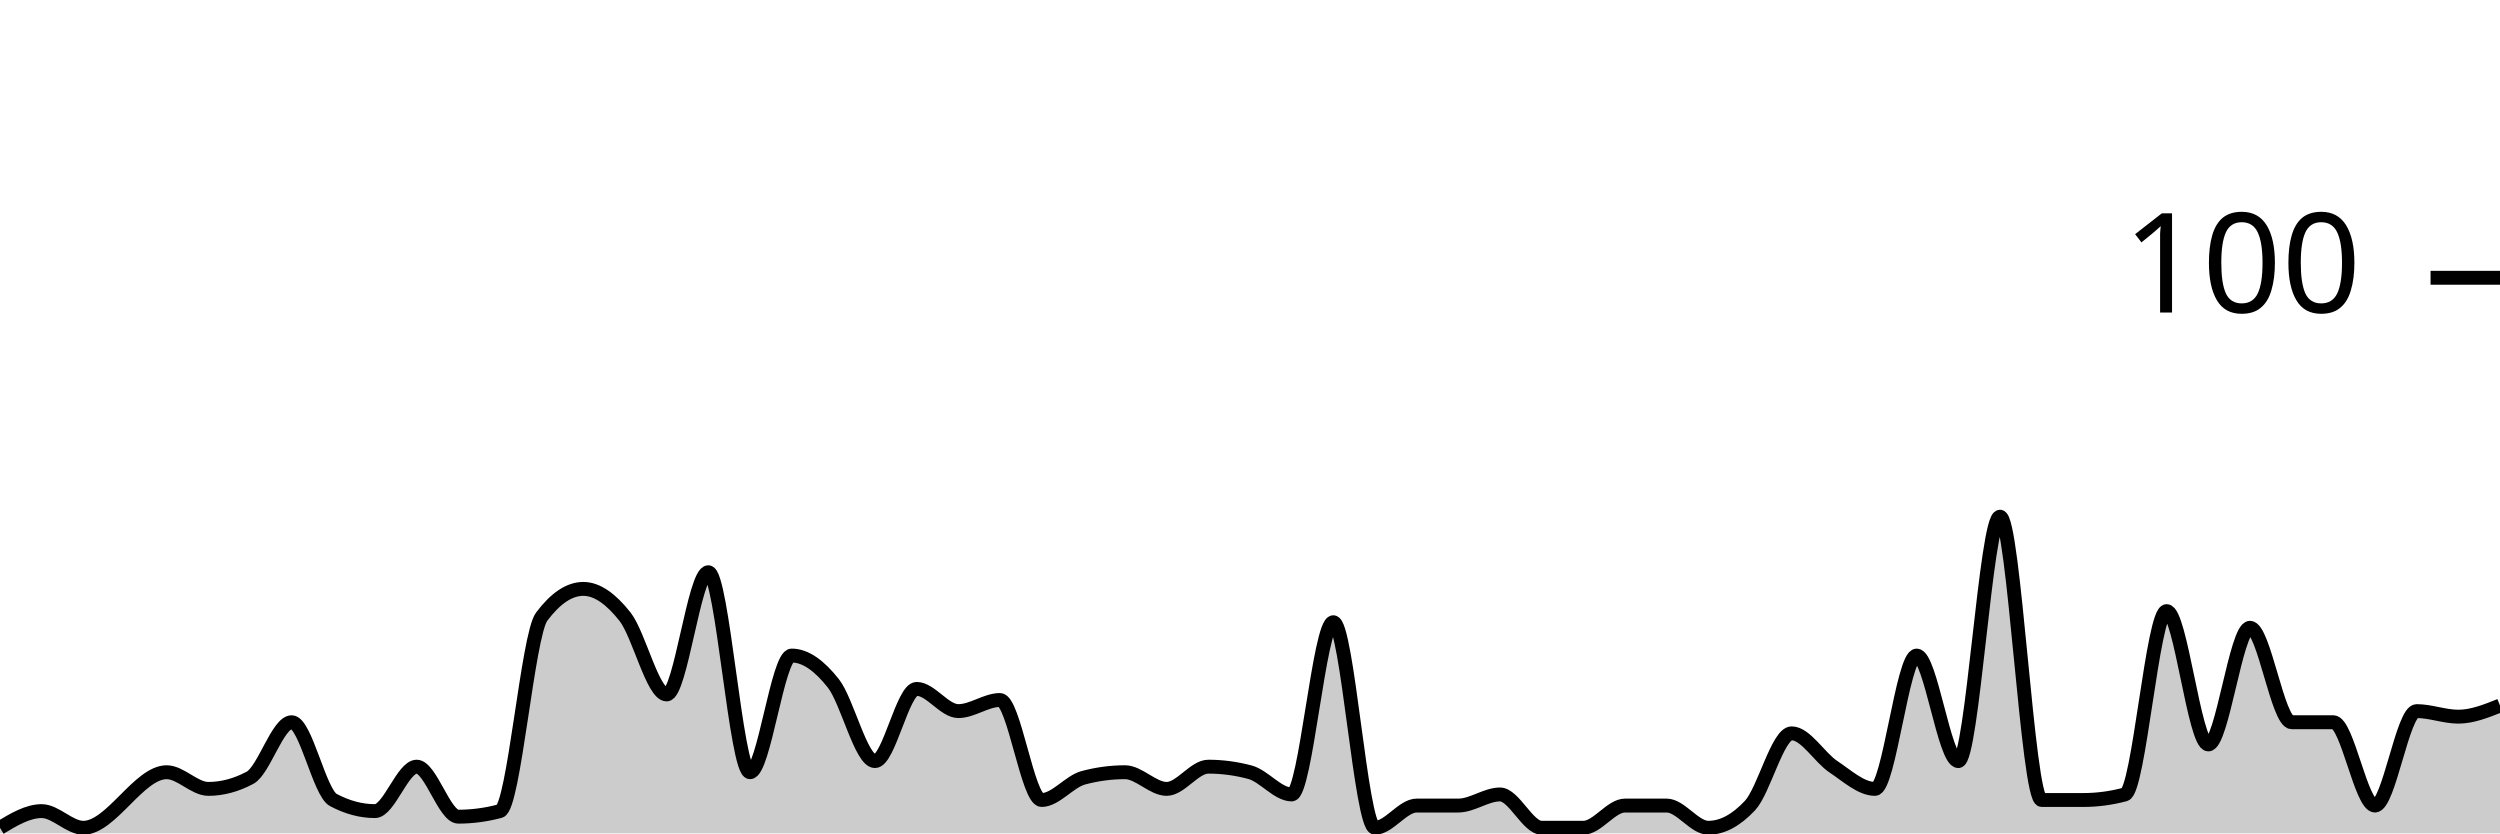
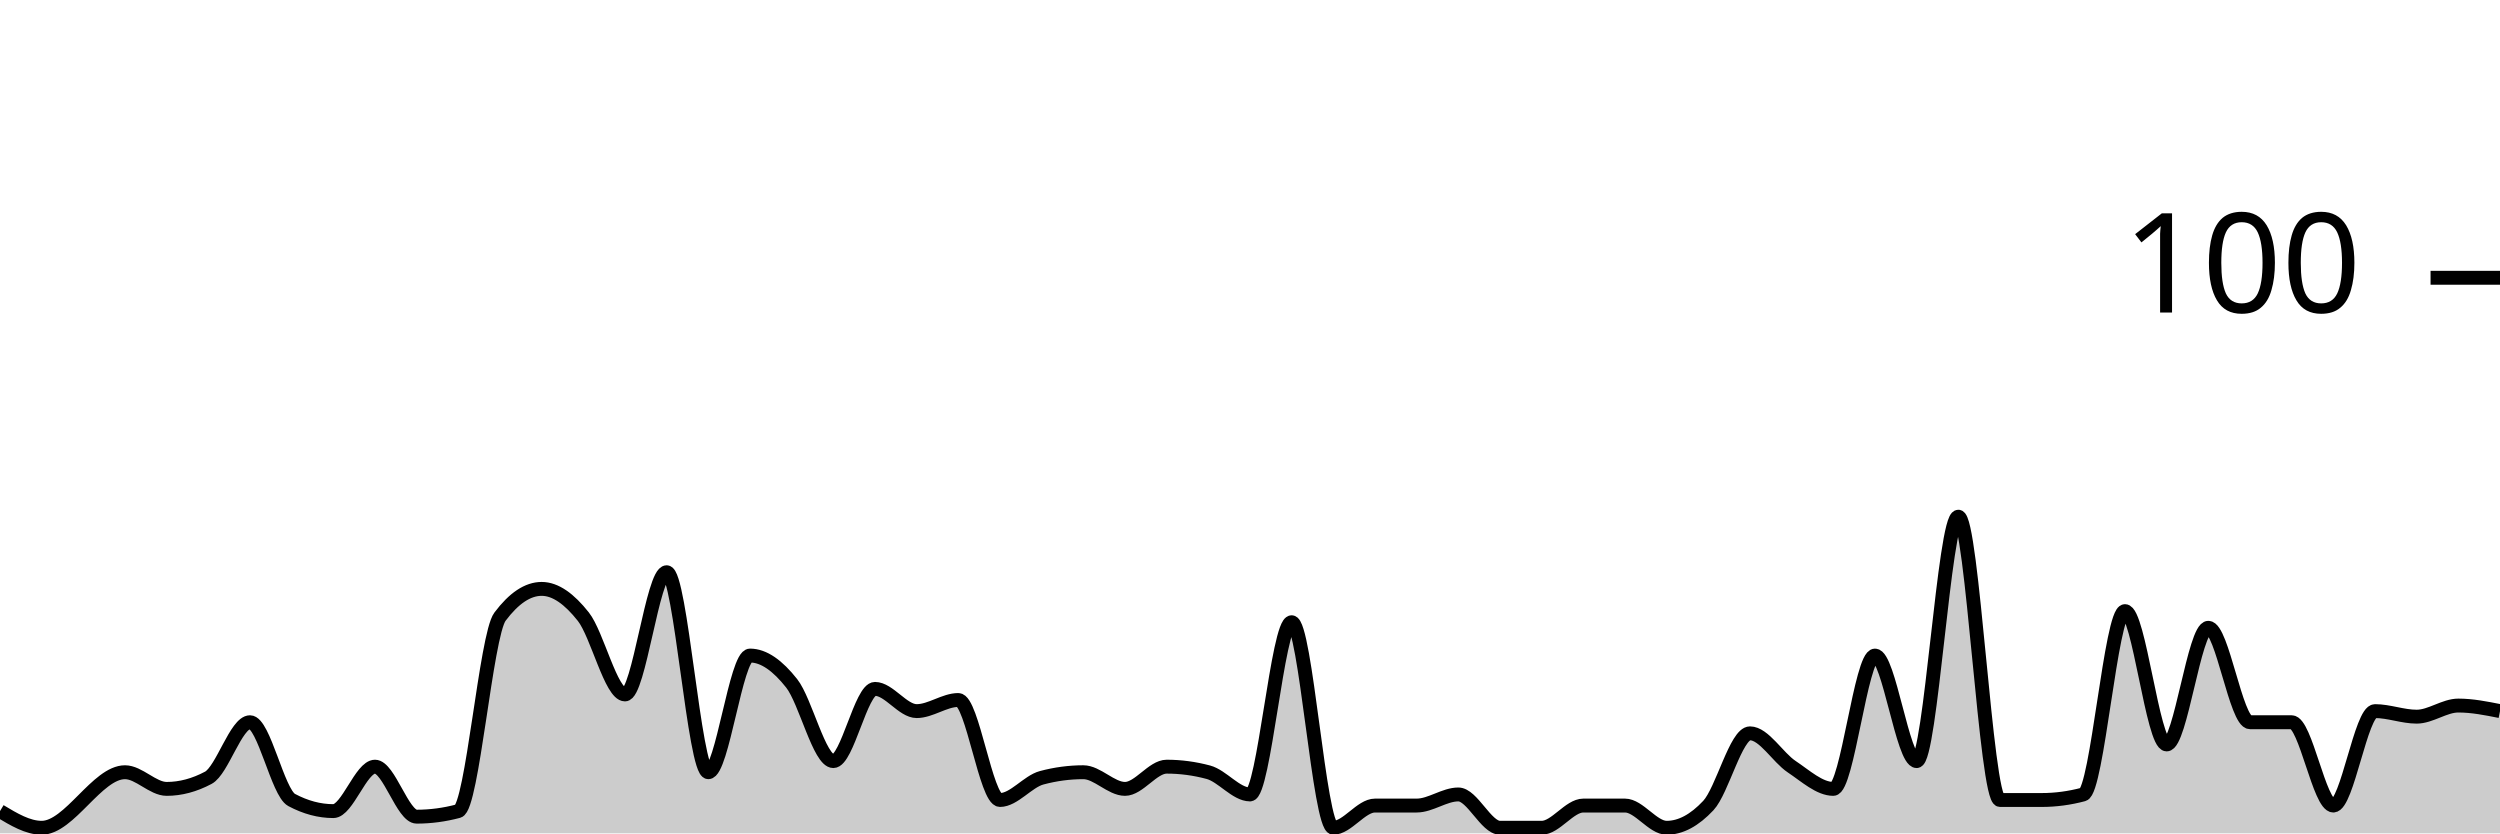
<svg xmlns="http://www.w3.org/2000/svg" viewBox="0 0 180 60">
  <g transform="translate(0,20)">
-     <path class="area" fill="rgba(0, 0, 0, 0.2)" d="M0,39.6C1,39,2,38.4,3,38.4C4,38.4,5,39.6,6,39.6C8,39.6,10,35.6,12,35.6C13,35.6,14,36.8,15,36.8C16,36.8,17,36.533,18,36C19,35.467,20,32,21,32C22,32,23,37.067,24,37.6C25,38.133,26,38.4,27,38.4C28,38.4,29,35.2,30,35.2C31,35.2,32,38.8,33,38.8C34,38.8,35,38.667,36,38.4C37,38.133,38,25.733,39,24.4C40,23.067,41,22.4,42,22.4C43,22.4,44,23.133,45,24.4C46,25.667,47,30,48,30C49,30,50,21.2,51,21.2C52,21.2,53,35.6,54,35.6C55,35.6,56,27.2,57,27.2C58,27.2,59,27.933,60,29.2C61,30.467,62,34.8,63,34.8C64,34.8,65,29.6,66,29.6C67,29.6,68,31.2,69,31.2C70,31.2,71,30.4,72,30.4C73,30.4,74,37.6,75,37.6C76,37.6,77,36.267,78,36C79,35.733,80,35.6,81,35.6C82,35.6,83,36.8,84,36.8C85,36.8,86,35.2,87,35.2C88,35.2,89,35.333,90,35.6C91,35.867,92,37.2,93,37.2C94,37.2,95,24.8,96,24.8C97,24.8,98,39.6,99,39.6C100,39.6,101,38,102,38C103,38,104,38,105,38C106,38,107,37.2,108,37.2C109,37.2,110,39.6,111,39.6C112,39.6,113,39.6,114,39.6C115,39.6,116,38,117,38C118,38,119,38,120,38C121,38,122,39.6,123,39.6C124,39.6,125,39.067,126,38C127,36.933,128,32.8,129,32.8C130,32.8,131,34.533,132,35.2C133,35.867,134,36.8,135,36.8C136,36.8,137,27.2,138,27.2C139,27.2,140,34.8,141,34.8C142,34.8,143,17.2,144,17.2C145,17.2,146,37.6,147,37.6C148,37.6,149,37.6,150,37.6C151,37.6,152,37.467,153,37.2C154,36.933,155,24,156,24C157,24,158,33.6,159,33.6C160,33.6,161,25.2,162,25.2C163,25.2,164,32,165,32C166,32,167,32,168,32C169,32,170,38,171,38C172,38,173,31.2,174,31.2C175,31.2,176,31.6,177,31.6C178,31.6,179,31.2,180,30.8L180,40C179,40,178,40,177,40C176,40,175,40,174,40C173,40,172,40,171,40C170,40,169,40,168,40C167,40,166,40,165,40C164,40,163,40,162,40C161,40,160,40,159,40C158,40,157,40,156,40C155,40,154,40,153,40C152,40,151,40,150,40C149,40,148,40,147,40C146,40,145,40,144,40C143,40,142,40,141,40C140,40,139,40,138,40C137,40,136,40,135,40C134,40,133,40,132,40C131,40,130,40,129,40C128,40,127,40,126,40C125,40,124,40,123,40C122,40,121,40,120,40C119,40,118,40,117,40C116,40,115,40,114,40C113,40,112,40,111,40C110,40,109,40,108,40C107,40,106,40,105,40C104,40,103,40,102,40C101,40,100,40,99,40C98,40,97,40,96,40C95,40,94,40,93,40C92,40,91,40,90,40C89,40,88,40,87,40C86,40,85,40,84,40C83,40,82,40,81,40C80,40,79,40,78,40C77,40,76,40,75,40C74,40,73,40,72,40C71,40,70,40,69,40C68,40,67,40,66,40C65,40,64,40,63,40C62,40,61,40,60,40C59,40,58,40,57,40C56,40,55,40,54,40C53,40,52,40,51,40C50,40,49,40,48,40C47,40,46,40,45,40C44,40,43,40,42,40C41,40,40,40,39,40C38,40,37,40,36,40C35,40,34,40,33,40C32,40,31,40,30,40C29,40,28,40,27,40C26,40,25,40,24,40C23,40,22,40,21,40C20,40,19,40,18,40C17,40,16,40,15,40C14,40,13,40,12,40C10,40,8,40,6,40C5,40,4,40,3,40C2,40,1,40,0,40Z" />
-     <path class="line" stroke="black" fill="none" d="M0,39.6C1,39,2,38.4,3,38.4C4,38.4,5,39.6,6,39.6C8,39.6,10,35.6,12,35.6C13,35.6,14,36.8,15,36.8C16,36.8,17,36.533,18,36C19,35.467,20,32,21,32C22,32,23,37.067,24,37.6C25,38.133,26,38.4,27,38.4C28,38.4,29,35.2,30,35.2C31,35.2,32,38.8,33,38.8C34,38.8,35,38.667,36,38.4C37,38.133,38,25.733,39,24.4C40,23.067,41,22.4,42,22.4C43,22.4,44,23.133,45,24.4C46,25.667,47,30,48,30C49,30,50,21.2,51,21.2C52,21.2,53,35.6,54,35.6C55,35.6,56,27.2,57,27.2C58,27.2,59,27.933,60,29.2C61,30.467,62,34.8,63,34.8C64,34.8,65,29.6,66,29.6C67,29.6,68,31.2,69,31.2C70,31.2,71,30.4,72,30.4C73,30.4,74,37.6,75,37.6C76,37.6,77,36.267,78,36C79,35.733,80,35.6,81,35.6C82,35.6,83,36.8,84,36.8C85,36.8,86,35.2,87,35.2C88,35.2,89,35.333,90,35.6C91,35.867,92,37.2,93,37.2C94,37.2,95,24.8,96,24.8C97,24.8,98,39.6,99,39.6C100,39.6,101,38,102,38C103,38,104,38,105,38C106,38,107,37.2,108,37.2C109,37.2,110,39.6,111,39.6C112,39.6,113,39.6,114,39.6C115,39.6,116,38,117,38C118,38,119,38,120,38C121,38,122,39.6,123,39.6C124,39.6,125,39.067,126,38C127,36.933,128,32.8,129,32.8C130,32.8,131,34.533,132,35.2C133,35.867,134,36.8,135,36.8C136,36.8,137,27.2,138,27.2C139,27.2,140,34.8,141,34.8C142,34.8,143,17.2,144,17.2C145,17.2,146,37.6,147,37.6C148,37.6,149,37.6,150,37.6C151,37.6,152,37.467,153,37.2C154,36.933,155,24,156,24C157,24,158,33.6,159,33.6C160,33.6,161,25.2,162,25.2C163,25.2,164,32,165,32C166,32,167,32,168,32C169,32,170,38,171,38C172,38,173,31.2,174,31.2C175,31.2,176,31.6,177,31.6C178,31.6,179,31.2,180,30.8" />
+     <path class="area" fill="rgba(0, 0, 0, 0.2)" d="M0,38.4C1,39,2,39.6,3,39.6C5,39.6,7,35.6,9,35.6C10,35.6,11,36.8,12,36.8C13,36.8,14,36.533,15,36C16,35.467,17,32,18,32C19,32,20,37.067,21,37.6C22,38.133,23,38.4,24,38.4C25,38.4,26,35.2,27,35.2C28,35.2,29,38.8,30,38.8C31,38.8,32,38.667,33,38.4C34,38.133,35,25.733,36,24.4C37,23.067,38,22.4,39,22.4C40,22.4,41,23.133,42,24.4C43,25.667,44,30,45,30C46,30,47,21.2,48,21.2C49,21.2,50,35.6,51,35.6C52,35.6,53,27.2,54,27.2C55,27.2,56,27.933,57,29.2C58,30.467,59,34.8,60,34.8C61,34.8,62,29.6,63,29.6C64,29.6,65,31.2,66,31.2C67,31.2,68,30.4,69,30.4C70,30.4,71,37.6,72,37.6C73,37.6,74,36.267,75,36C76,35.733,77,35.6,78,35.6C79,35.6,80,36.8,81,36.8C82,36.8,83,35.2,84,35.2C85,35.2,86,35.333,87,35.6C88,35.867,89,37.2,90,37.2C91,37.2,92,24.8,93,24.8C94,24.8,95,39.6,96,39.6C97,39.6,98,38,99,38C100,38,101,38,102,38C103,38,104,37.2,105,37.2C106,37.2,107,39.6,108,39.6C109,39.6,110,39.6,111,39.6C112,39.6,113,38,114,38C115,38,116,38,117,38C118,38,119,39.6,120,39.6C121,39.6,122,39.067,123,38C124,36.933,125,32.8,126,32.8C127,32.8,128,34.533,129,35.2C130,35.867,131,36.8,132,36.8C133,36.8,134,27.2,135,27.2C136,27.2,137,34.8,138,34.8C139,34.8,140,17.2,141,17.2C142,17.2,143,37.6,144,37.6C145,37.6,146,37.6,147,37.6C148,37.6,149,37.467,150,37.2C151,36.933,152,24,153,24C154,24,155,33.6,156,33.6C157,33.6,158,25.2,159,25.2C160,25.2,161,32,162,32C163,32,164,32,165,32C166,32,167,38,168,38C169,38,170,31.2,171,31.2C172,31.2,173,31.6,174,31.6C175,31.6,176,30.8,177,30.8C178,30.8,179,31,180,31.2L180,40C179,40,178,40,177,40C176,40,175,40,174,40C173,40,172,40,171,40C170,40,169,40,168,40C167,40,166,40,165,40C164,40,163,40,162,40C161,40,160,40,159,40C158,40,157,40,156,40C155,40,154,40,153,40C152,40,151,40,150,40C149,40,148,40,147,40C146,40,145,40,144,40C143,40,142,40,141,40C140,40,139,40,138,40C137,40,136,40,135,40C134,40,133,40,132,40C131,40,130,40,129,40C128,40,127,40,126,40C125,40,124,40,123,40C122,40,121,40,120,40C119,40,118,40,117,40C116,40,115,40,114,40C113,40,112,40,111,40C110,40,109,40,108,40C107,40,106,40,105,40C104,40,103,40,102,40C101,40,100,40,99,40C98,40,97,40,96,40C95,40,94,40,93,40C92,40,91,40,90,40C89,40,88,40,87,40C86,40,85,40,84,40C83,40,82,40,81,40C80,40,79,40,78,40C77,40,76,40,75,40C74,40,73,40,72,40C71,40,70,40,69,40C68,40,67,40,66,40C65,40,64,40,63,40C62,40,61,40,60,40C59,40,58,40,57,40C56,40,55,40,54,40C53,40,52,40,51,40C50,40,49,40,48,40C47,40,46,40,45,40C44,40,43,40,42,40C41,40,40,40,39,40C38,40,37,40,36,40C35,40,34,40,33,40C32,40,31,40,30,40C29,40,28,40,27,40C26,40,25,40,24,40C23,40,22,40,21,40C20,40,19,40,18,40C17,40,16,40,15,40C14,40,13,40,12,40C11,40,10,40,9,40C7,40,5,40,3,40C2,40,1,40,0,40Z" />
+     <path class="line" stroke="black" fill="none" d="M0,38.4C1,39,2,39.6,3,39.6C5,39.6,7,35.6,9,35.6C10,35.6,11,36.8,12,36.8C13,36.8,14,36.533,15,36C16,35.467,17,32,18,32C19,32,20,37.067,21,37.6C22,38.133,23,38.4,24,38.4C25,38.4,26,35.2,27,35.2C28,35.2,29,38.8,30,38.8C31,38.8,32,38.667,33,38.4C34,38.133,35,25.733,36,24.4C37,23.067,38,22.4,39,22.4C40,22.4,41,23.133,42,24.4C43,25.667,44,30,45,30C46,30,47,21.2,48,21.2C49,21.2,50,35.6,51,35.6C52,35.6,53,27.2,54,27.2C55,27.2,56,27.933,57,29.2C58,30.467,59,34.8,60,34.8C61,34.8,62,29.6,63,29.6C64,29.6,65,31.2,66,31.2C67,31.2,68,30.4,69,30.4C70,30.4,71,37.6,72,37.6C73,37.6,74,36.267,75,36C76,35.733,77,35.6,78,35.6C79,35.6,80,36.8,81,36.8C82,36.8,83,35.2,84,35.2C85,35.2,86,35.333,87,35.6C88,35.867,89,37.2,90,37.2C91,37.2,92,24.8,93,24.8C94,24.8,95,39.6,96,39.6C97,39.6,98,38,99,38C100,38,101,38,102,38C103,38,104,37.2,105,37.2C106,37.2,107,39.6,108,39.6C109,39.6,110,39.6,111,39.6C112,39.6,113,38,114,38C115,38,116,38,117,38C118,38,119,39.6,120,39.6C121,39.6,122,39.067,123,38C124,36.933,125,32.8,126,32.8C127,32.8,128,34.533,129,35.2C130,35.867,131,36.8,132,36.8C133,36.8,134,27.2,135,27.2C136,27.2,137,34.8,138,34.8C139,34.8,140,17.2,141,17.2C142,17.2,143,37.6,144,37.6C145,37.6,146,37.6,147,37.6C148,37.6,149,37.467,150,37.2C151,36.933,152,24,153,24C154,24,155,33.6,156,33.6C157,33.6,158,25.2,159,25.2C160,25.2,161,32,162,32C163,32,164,32,165,32C166,32,167,38,168,38C169,38,170,31.2,171,31.2C172,31.2,173,31.6,174,31.6C175,31.6,176,30.8,177,30.8C178,30.8,179,31,180,31.2" />
    <path class="axis-ceiling" stroke-width="1" stroke="black" fill="none" d="M175,0L180,0" />
    <text class="axis-ceiling-label" font-family="sans-serif" text-anchor="end" font-size="10px" x="170" y="2.5">100</text>
  </g>
</svg>
